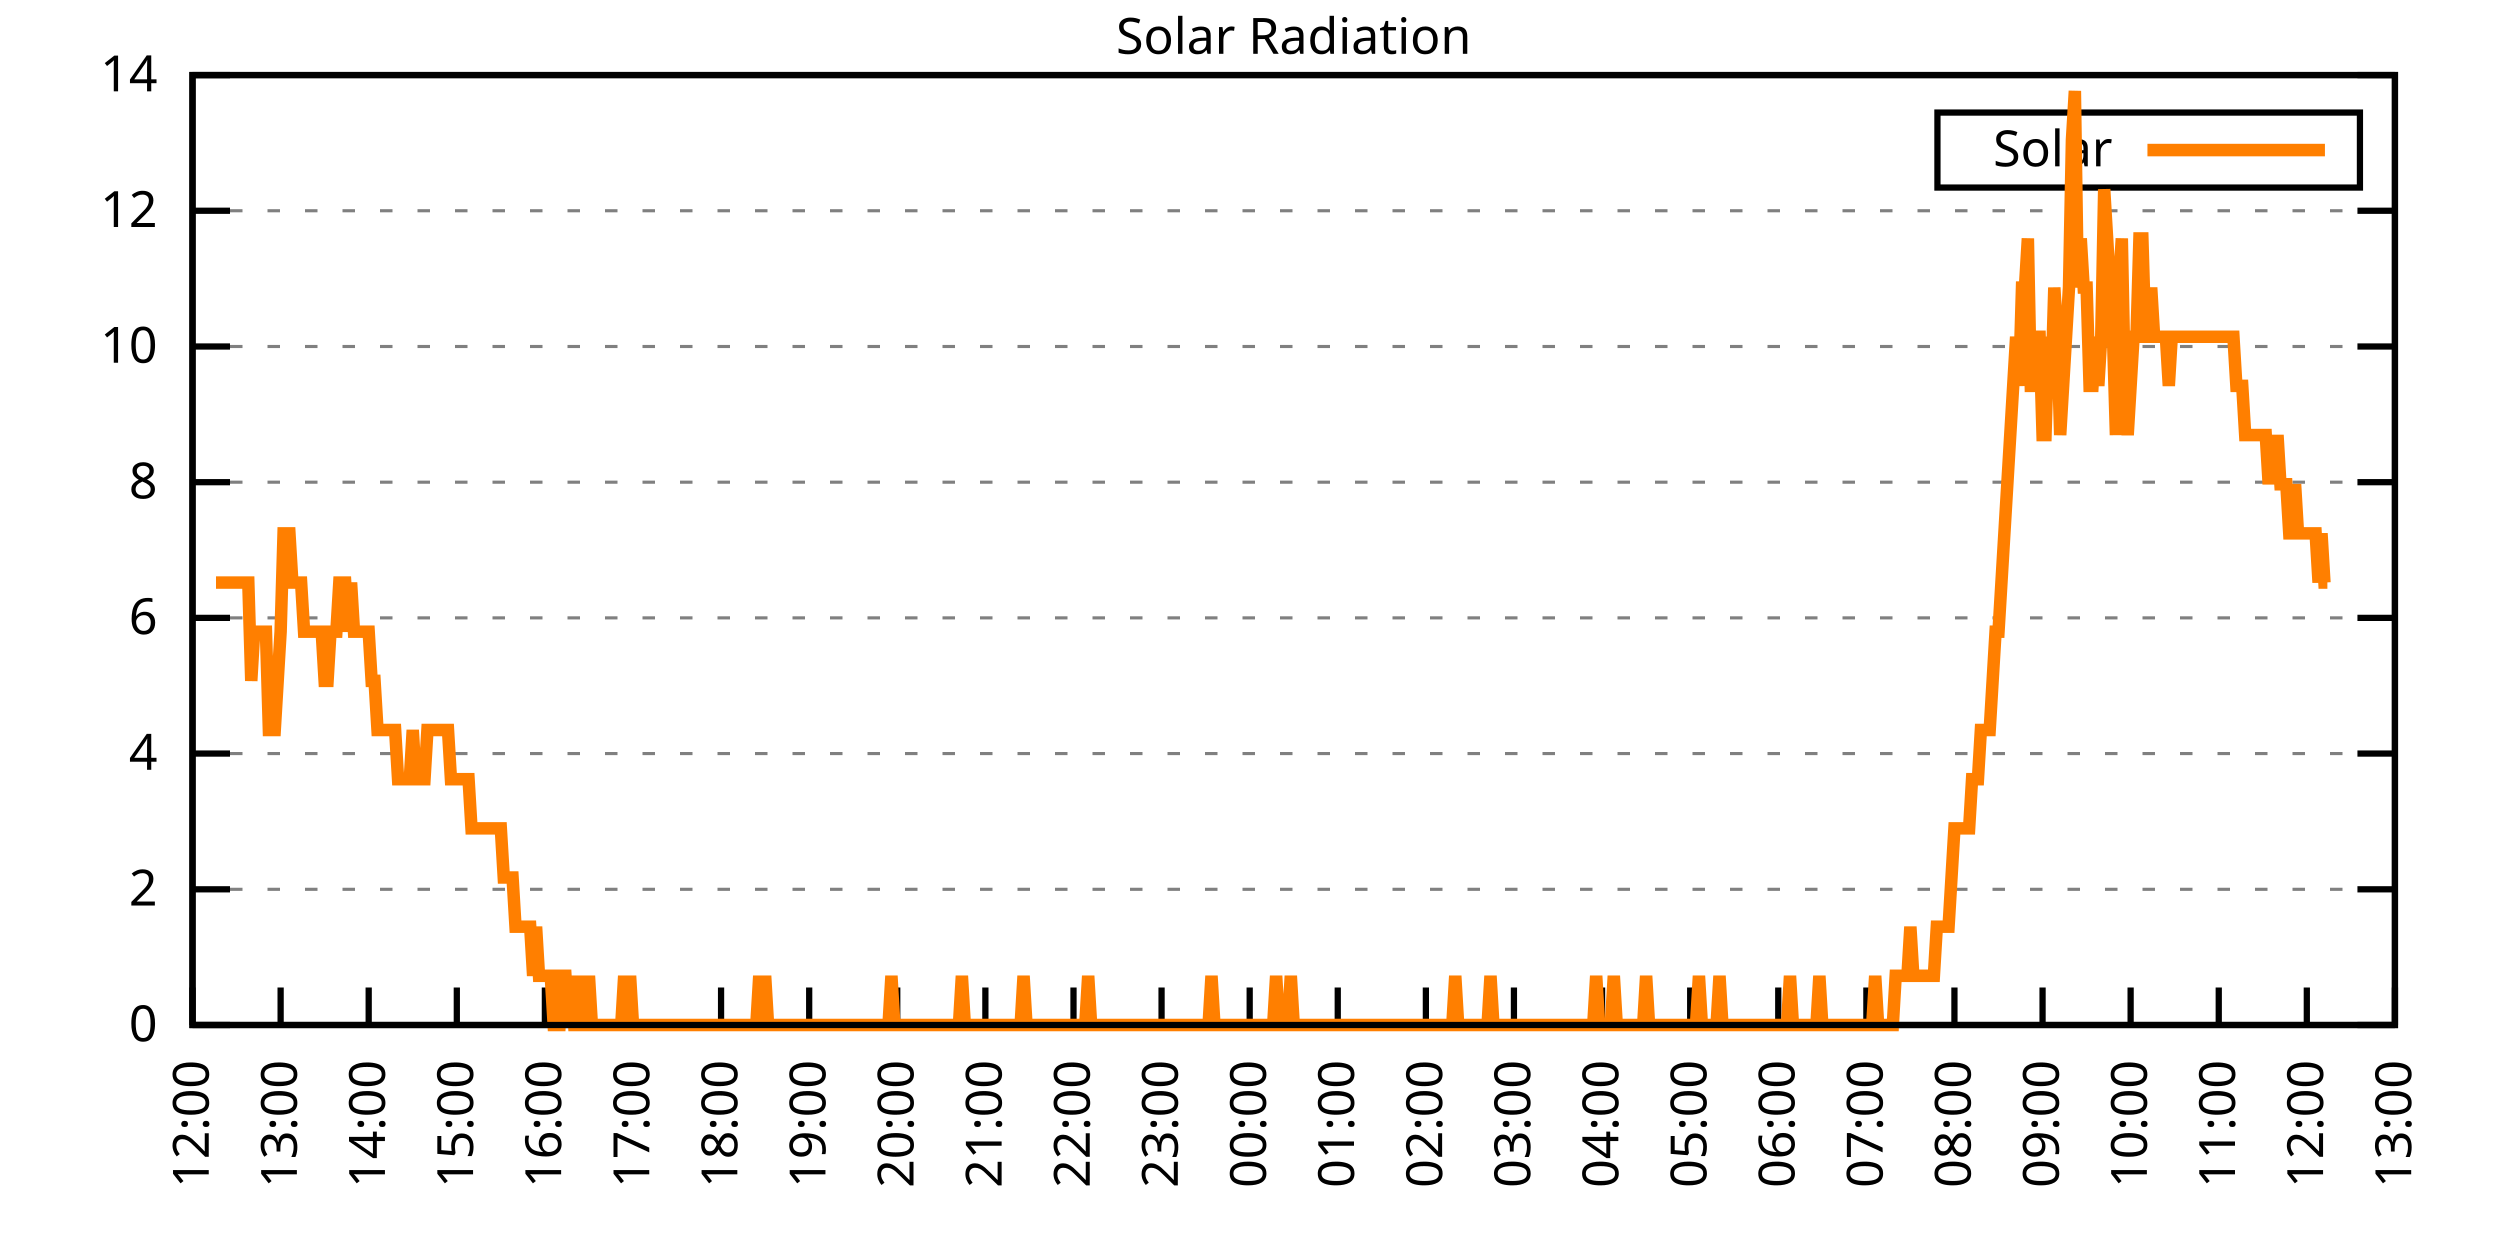
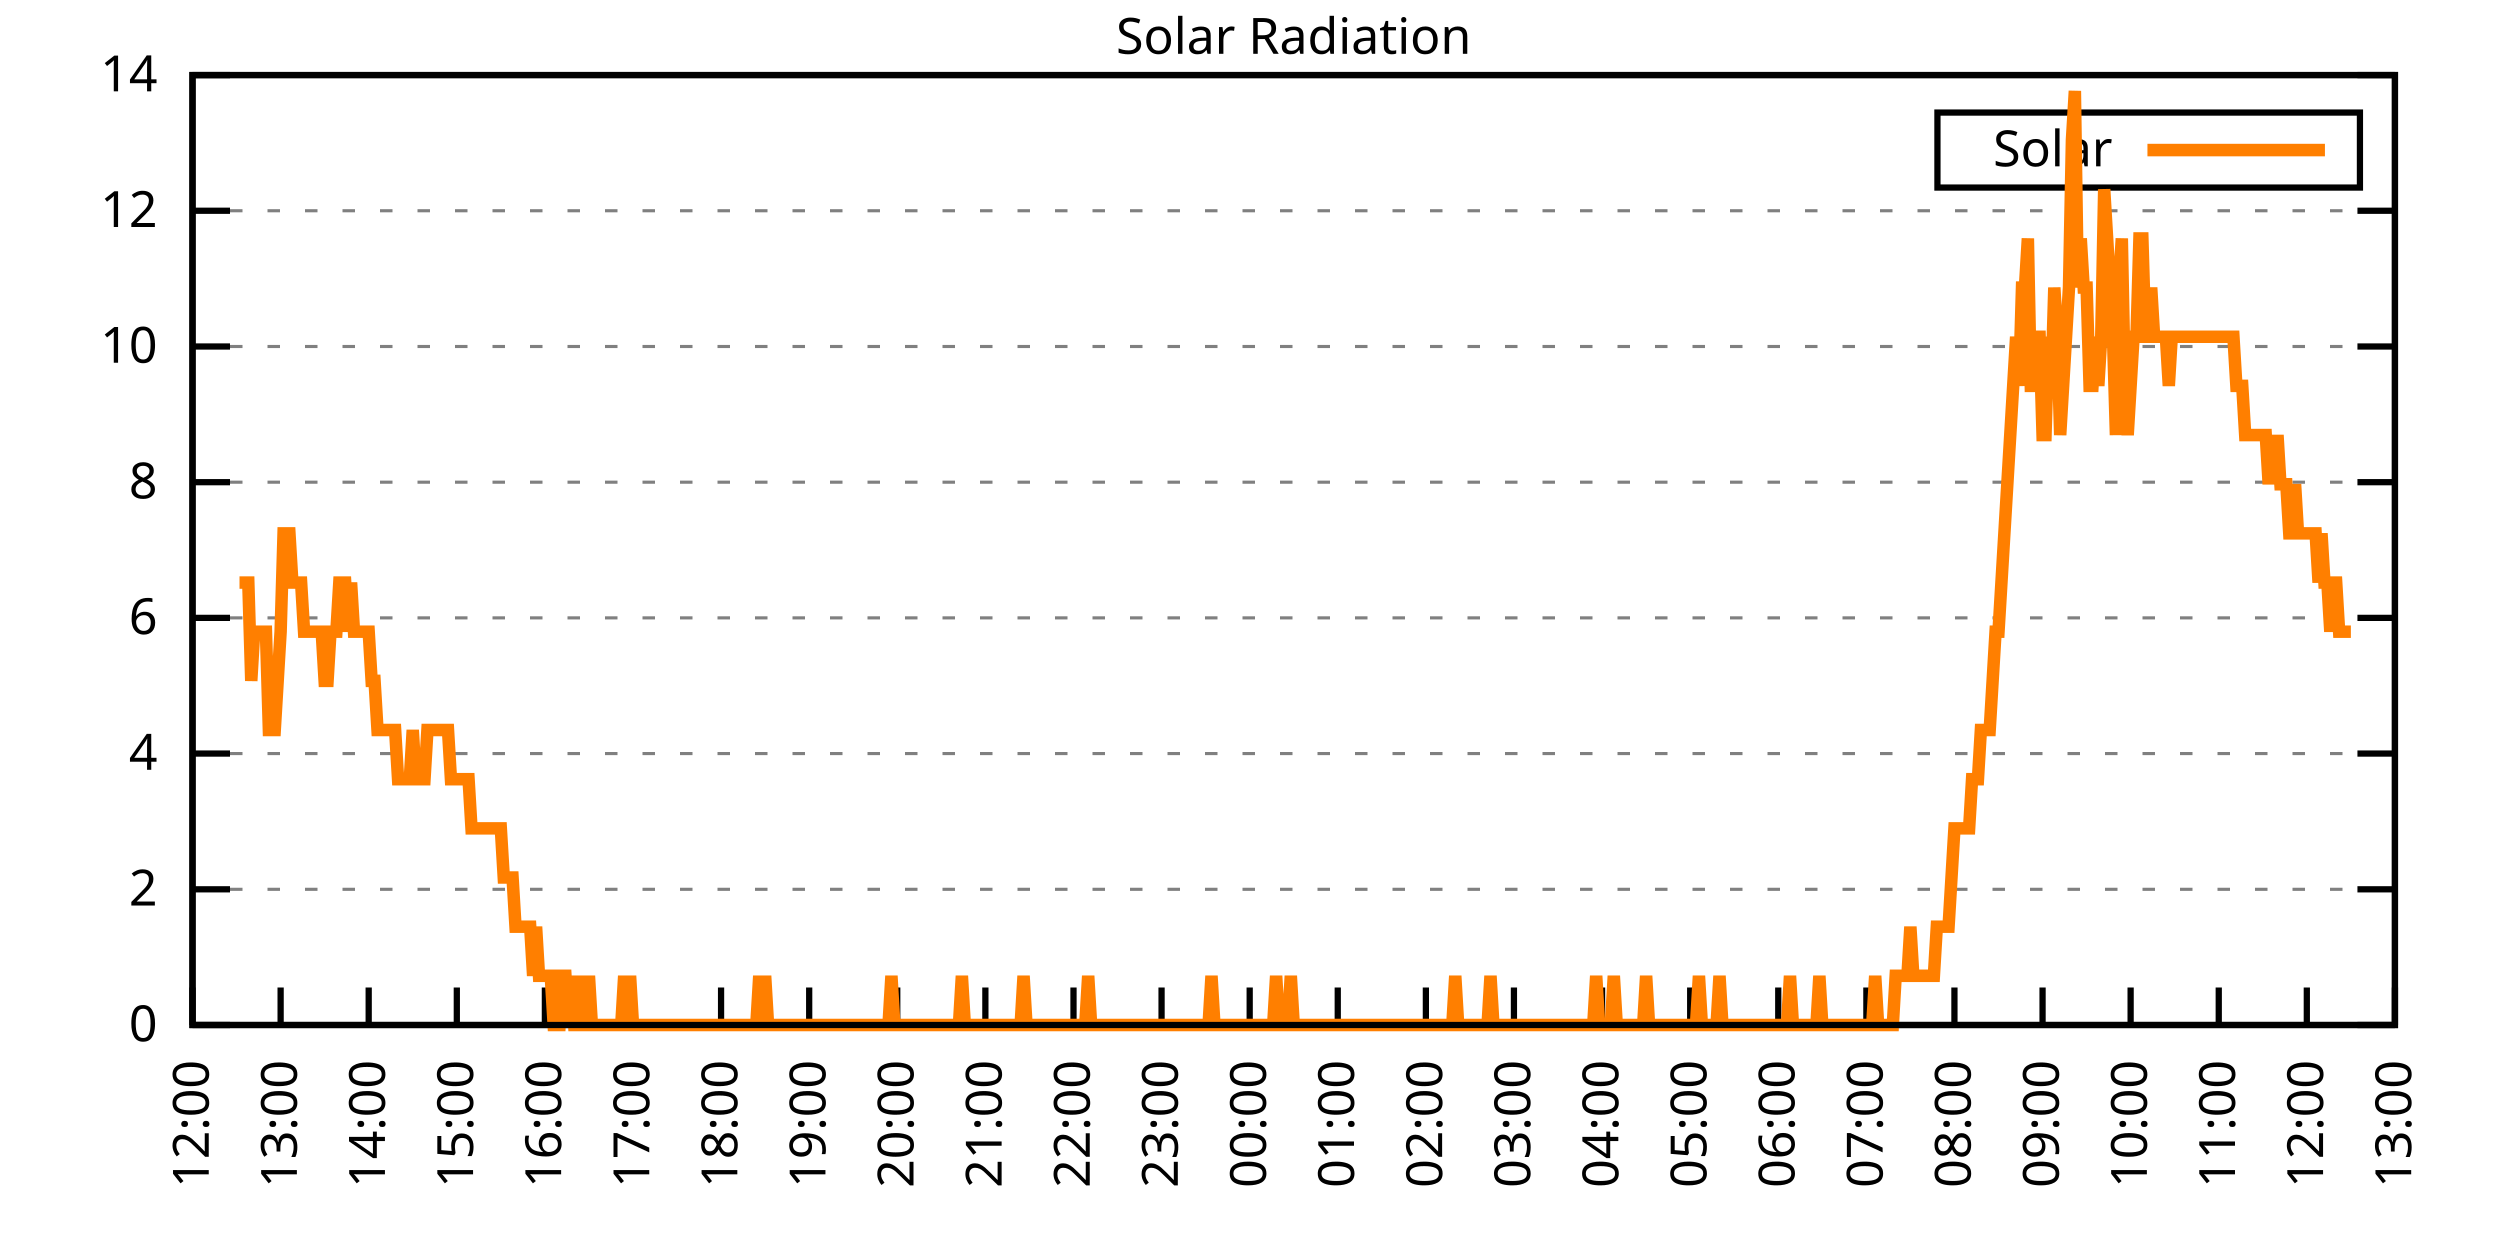
<svg xmlns="http://www.w3.org/2000/svg" xmlns:xlink="http://www.w3.org/1999/xlink" width="400" height="200" viewBox="0 0 400 200">
  <g id="gnuplot_canvas">
    <rect x="0" y="0" width="400" height="200" fill="none" />
    <defs>
      <circle id="gpDot" r="0.5" stroke-width="0.5" stroke="currentColor" />
      <path id="gpPt0" stroke-width="0.333" stroke="currentColor" d="M-1,0 h2 M0,-1 v2" />
      <path id="gpPt1" stroke-width="0.333" stroke="currentColor" d="M-1,-1 L1,1 M1,-1 L-1,1" />
      <path id="gpPt2" stroke-width="0.333" stroke="currentColor" d="M-1,0 L1,0 M0,-1 L0,1 M-1,-1 L1,1 M-1,1 L1,-1" />
      <rect id="gpPt3" stroke-width="0.333" stroke="currentColor" x="-1" y="-1" width="2" height="2" />
      <rect id="gpPt4" stroke-width="0.333" stroke="currentColor" fill="currentColor" x="-1" y="-1" width="2" height="2" />
      <circle id="gpPt5" stroke-width="0.333" stroke="currentColor" cx="0" cy="0" r="1" />
      <use xlink:href="#gpPt5" id="gpPt6" fill="currentColor" stroke="none" />
      <path id="gpPt7" stroke-width="0.333" stroke="currentColor" d="M0,-1.33 L-1.33,0.67 L1.33,0.67 z" />
      <use xlink:href="#gpPt7" id="gpPt8" fill="currentColor" stroke="none" />
      <use xlink:href="#gpPt7" id="gpPt9" stroke="currentColor" transform="rotate(180)" />
      <use xlink:href="#gpPt9" id="gpPt10" fill="currentColor" stroke="none" />
      <use xlink:href="#gpPt3" id="gpPt11" stroke="currentColor" transform="rotate(45)" />
      <use xlink:href="#gpPt11" id="gpPt12" fill="currentColor" stroke="none" />
      <path id="gpPt13" stroke-width="0.333" stroke="currentColor" d="M0,1.330 L1.265,0.411 L0.782,-1.067 L-0.782,-1.076 L-1.265,0.411 z" />
      <use xlink:href="#gpPt13" id="gpPt14" fill="currentColor" stroke="none" />
      <filter id="textbox" filterUnits="objectBoundingBox" x="0" y="0" height="1" width="1">
        <feFlood flood-color="white" flood-opacity="1" result="bgnd" />
        <feComposite in="SourceGraphic" in2="bgnd" operator="atop" />
      </filter>
      <filter id="greybox" filterUnits="objectBoundingBox" x="0" y="0" height="1" width="1">
        <feFlood flood-color="lightgrey" flood-opacity="1" result="grey" />
        <feComposite in="SourceGraphic" in2="grey" operator="atop" />
      </filter>
    </defs>
    <g fill="none" color="white" stroke="currentColor" stroke-width="1.00" stroke-linecap="butt" stroke-linejoin="miter">
</g>
    <g fill="none" color="black" stroke="currentColor" stroke-width="1.00" stroke-linecap="butt" stroke-linejoin="miter">
      <g stroke="none" shape-rendering="crispEdges">
        <polygon fill="rgb(255, 255, 255)" points="30.80,164.00 383.18,164.00 383.18,12.02 30.80,12.02 " />
      </g>
    </g>
    <g fill="none" color="black" stroke="currentColor" stroke-width="1.00" stroke-linecap="butt" stroke-linejoin="miter">
</g>
    <g fill="none" color="black" stroke="black" stroke-width="0.50" stroke-linecap="butt" stroke-linejoin="miter">
</g>
    <g fill="none" color="gray" stroke="currentColor" stroke-width="0.50" stroke-linecap="butt" stroke-linejoin="miter">
      <path stroke="gray" stroke-dasharray="2,4" class="gridline" d="M30.80,164.00 L383.19,164.00  " />
    </g>
    <g fill="none" color="gray" stroke="gray" stroke-width="1.00" stroke-linecap="butt" stroke-linejoin="miter">
</g>
    <g fill="none" color="black" stroke="currentColor" stroke-width="1.00" stroke-linecap="butt" stroke-linejoin="miter">
      <path stroke="black" d="M30.80,164.00 L36.80,164.00 M383.19,164.00 L377.19,164.00  " />
      <g transform="translate(25.20,166.60)" stroke="none" fill="black" font-family="Sans" font-size="8.00" text-anchor="end">
        <text>
          <tspan font-family="Sans"> 0</tspan>
        </text>
      </g>
    </g>
    <g fill="none" color="black" stroke="currentColor" stroke-width="1.00" stroke-linecap="butt" stroke-linejoin="miter">
</g>
    <g fill="none" color="black" stroke="black" stroke-width="0.50" stroke-linecap="butt" stroke-linejoin="miter">
</g>
    <g fill="none" color="gray" stroke="currentColor" stroke-width="0.50" stroke-linecap="butt" stroke-linejoin="miter">
      <path stroke="gray" stroke-dasharray="2,4" class="gridline" d="M30.80,142.29 L383.19,142.29  " />
    </g>
    <g fill="none" color="gray" stroke="gray" stroke-width="1.00" stroke-linecap="butt" stroke-linejoin="miter">
</g>
    <g fill="none" color="black" stroke="currentColor" stroke-width="1.00" stroke-linecap="butt" stroke-linejoin="miter">
      <path stroke="black" d="M30.80,142.29 L36.80,142.29 M383.19,142.29 L377.19,142.29  " />
      <g transform="translate(25.20,144.89)" stroke="none" fill="black" font-family="Sans" font-size="8.00" text-anchor="end">
        <text>
          <tspan font-family="Sans"> 2</tspan>
        </text>
      </g>
    </g>
    <g fill="none" color="black" stroke="currentColor" stroke-width="1.00" stroke-linecap="butt" stroke-linejoin="miter">
</g>
    <g fill="none" color="black" stroke="black" stroke-width="0.50" stroke-linecap="butt" stroke-linejoin="miter">
</g>
    <g fill="none" color="gray" stroke="currentColor" stroke-width="0.50" stroke-linecap="butt" stroke-linejoin="miter">
      <path stroke="gray" stroke-dasharray="2,4" class="gridline" d="M30.80,120.57 L383.19,120.57  " />
    </g>
    <g fill="none" color="gray" stroke="gray" stroke-width="1.00" stroke-linecap="butt" stroke-linejoin="miter">
</g>
    <g fill="none" color="black" stroke="currentColor" stroke-width="1.00" stroke-linecap="butt" stroke-linejoin="miter">
      <path stroke="black" d="M30.80,120.57 L36.80,120.57 M383.19,120.57 L377.19,120.57  " />
      <g transform="translate(25.20,123.17)" stroke="none" fill="black" font-family="Sans" font-size="8.00" text-anchor="end">
        <text>
          <tspan font-family="Sans"> 4</tspan>
        </text>
      </g>
    </g>
    <g fill="none" color="black" stroke="currentColor" stroke-width="1.00" stroke-linecap="butt" stroke-linejoin="miter">
</g>
    <g fill="none" color="black" stroke="black" stroke-width="0.50" stroke-linecap="butt" stroke-linejoin="miter">
</g>
    <g fill="none" color="gray" stroke="currentColor" stroke-width="0.50" stroke-linecap="butt" stroke-linejoin="miter">
      <path stroke="gray" stroke-dasharray="2,4" class="gridline" d="M30.80,98.86 L383.19,98.86  " />
    </g>
    <g fill="none" color="gray" stroke="gray" stroke-width="1.00" stroke-linecap="butt" stroke-linejoin="miter">
</g>
    <g fill="none" color="black" stroke="currentColor" stroke-width="1.00" stroke-linecap="butt" stroke-linejoin="miter">
      <path stroke="black" d="M30.80,98.86 L36.80,98.86 M383.19,98.86 L377.19,98.86  " />
      <g transform="translate(25.20,101.46)" stroke="none" fill="black" font-family="Sans" font-size="8.00" text-anchor="end">
        <text>
          <tspan font-family="Sans"> 6</tspan>
        </text>
      </g>
    </g>
    <g fill="none" color="black" stroke="currentColor" stroke-width="1.00" stroke-linecap="butt" stroke-linejoin="miter">
</g>
    <g fill="none" color="black" stroke="black" stroke-width="0.50" stroke-linecap="butt" stroke-linejoin="miter">
</g>
    <g fill="none" color="gray" stroke="currentColor" stroke-width="0.50" stroke-linecap="butt" stroke-linejoin="miter">
      <path stroke="gray" stroke-dasharray="2,4" class="gridline" d="M30.80,77.15 L383.19,77.15  " />
    </g>
    <g fill="none" color="gray" stroke="gray" stroke-width="1.00" stroke-linecap="butt" stroke-linejoin="miter">
</g>
    <g fill="none" color="black" stroke="currentColor" stroke-width="1.00" stroke-linecap="butt" stroke-linejoin="miter">
      <path stroke="black" d="M30.80,77.15 L36.80,77.15 M383.19,77.15 L377.19,77.15  " />
      <g transform="translate(25.20,79.75)" stroke="none" fill="black" font-family="Sans" font-size="8.00" text-anchor="end">
        <text>
          <tspan font-family="Sans"> 8</tspan>
        </text>
      </g>
    </g>
    <g fill="none" color="black" stroke="currentColor" stroke-width="1.00" stroke-linecap="butt" stroke-linejoin="miter">
</g>
    <g fill="none" color="black" stroke="black" stroke-width="0.50" stroke-linecap="butt" stroke-linejoin="miter">
</g>
    <g fill="none" color="gray" stroke="currentColor" stroke-width="0.50" stroke-linecap="butt" stroke-linejoin="miter">
      <path stroke="gray" stroke-dasharray="2,4" class="gridline" d="M30.80,55.44 L383.19,55.44  " />
    </g>
    <g fill="none" color="gray" stroke="gray" stroke-width="1.00" stroke-linecap="butt" stroke-linejoin="miter">
</g>
    <g fill="none" color="black" stroke="currentColor" stroke-width="1.00" stroke-linecap="butt" stroke-linejoin="miter">
      <path stroke="black" d="M30.80,55.44 L36.80,55.44 M383.19,55.44 L377.19,55.44  " />
      <g transform="translate(25.20,58.04)" stroke="none" fill="black" font-family="Sans" font-size="8.00" text-anchor="end">
        <text>
          <tspan font-family="Sans"> 10</tspan>
        </text>
      </g>
    </g>
    <g fill="none" color="black" stroke="currentColor" stroke-width="1.00" stroke-linecap="butt" stroke-linejoin="miter">
</g>
    <g fill="none" color="black" stroke="black" stroke-width="0.50" stroke-linecap="butt" stroke-linejoin="miter">
</g>
    <g fill="none" color="gray" stroke="currentColor" stroke-width="0.50" stroke-linecap="butt" stroke-linejoin="miter">
      <path stroke="gray" stroke-dasharray="2,4" class="gridline" d="M30.80,33.72 L383.19,33.72  " />
    </g>
    <g fill="none" color="gray" stroke="gray" stroke-width="1.00" stroke-linecap="butt" stroke-linejoin="miter">
</g>
    <g fill="none" color="black" stroke="currentColor" stroke-width="1.00" stroke-linecap="butt" stroke-linejoin="miter">
      <path stroke="black" d="M30.80,33.72 L36.80,33.72 M383.19,33.72 L377.19,33.72  " />
      <g transform="translate(25.20,36.32)" stroke="none" fill="black" font-family="Sans" font-size="8.00" text-anchor="end">
        <text>
          <tspan font-family="Sans"> 12</tspan>
        </text>
      </g>
    </g>
    <g fill="none" color="black" stroke="currentColor" stroke-width="1.00" stroke-linecap="butt" stroke-linejoin="miter">
</g>
    <g fill="none" color="black" stroke="black" stroke-width="0.50" stroke-linecap="butt" stroke-linejoin="miter">
</g>
    <g fill="none" color="gray" stroke="currentColor" stroke-width="0.50" stroke-linecap="butt" stroke-linejoin="miter">
      <path stroke="gray" stroke-dasharray="2,4" class="gridline" d="M30.80,12.01 L383.19,12.01  " />
    </g>
    <g fill="none" color="gray" stroke="gray" stroke-width="1.00" stroke-linecap="butt" stroke-linejoin="miter">
</g>
    <g fill="none" color="black" stroke="currentColor" stroke-width="1.00" stroke-linecap="butt" stroke-linejoin="miter">
      <path stroke="black" d="M30.80,12.01 L36.80,12.01 M383.19,12.01 L377.19,12.01  " />
      <g transform="translate(25.20,14.61)" stroke="none" fill="black" font-family="Sans" font-size="8.00" text-anchor="end">
        <text>
          <tspan font-family="Sans"> 14</tspan>
        </text>
      </g>
    </g>
    <g fill="none" color="black" stroke="currentColor" stroke-width="1.00" stroke-linecap="butt" stroke-linejoin="miter">
      <path stroke="black" d="M30.80,164.00 L30.80,158.00  " />
      <g transform="translate(33.40,169.60) rotate(270.00)" stroke="none" fill="black" font-family="Sans" font-size="8.00" text-anchor="end">
        <text>
          <tspan font-family="Sans">12:00</tspan>
        </text>
      </g>
    </g>
    <g fill="none" color="black" stroke="currentColor" stroke-width="1.00" stroke-linecap="butt" stroke-linejoin="miter">
      <path stroke="black" d="M44.90,164.00 L44.90,158.00  " />
      <g transform="translate(47.50,169.60) rotate(270.00)" stroke="none" fill="black" font-family="Sans" font-size="8.00" text-anchor="end">
        <text>
          <tspan font-family="Sans">13:00</tspan>
        </text>
      </g>
    </g>
    <g fill="none" color="black" stroke="currentColor" stroke-width="1.00" stroke-linecap="butt" stroke-linejoin="miter">
      <path stroke="black" d="M58.99,164.00 L58.99,158.00  " />
      <g transform="translate(61.59,169.60) rotate(270.00)" stroke="none" fill="black" font-family="Sans" font-size="8.00" text-anchor="end">
        <text>
          <tspan font-family="Sans">14:00</tspan>
        </text>
      </g>
    </g>
    <g fill="none" color="black" stroke="currentColor" stroke-width="1.00" stroke-linecap="butt" stroke-linejoin="miter">
      <path stroke="black" d="M73.09,164.00 L73.09,158.00  " />
      <g transform="translate(75.69,169.60) rotate(270.00)" stroke="none" fill="black" font-family="Sans" font-size="8.00" text-anchor="end">
        <text>
          <tspan font-family="Sans">15:00</tspan>
        </text>
      </g>
    </g>
    <g fill="none" color="black" stroke="currentColor" stroke-width="1.00" stroke-linecap="butt" stroke-linejoin="miter">
      <path stroke="black" d="M87.18,164.00 L87.18,158.00  " />
      <g transform="translate(89.78,169.60) rotate(270.00)" stroke="none" fill="black" font-family="Sans" font-size="8.00" text-anchor="end">
        <text>
          <tspan font-family="Sans">16:00</tspan>
        </text>
      </g>
    </g>
    <g fill="none" color="black" stroke="currentColor" stroke-width="1.00" stroke-linecap="butt" stroke-linejoin="miter">
      <path stroke="black" d="M101.28,164.00 L101.28,158.00  " />
      <g transform="translate(103.88,169.60) rotate(270.00)" stroke="none" fill="black" font-family="Sans" font-size="8.00" text-anchor="end">
        <text>
          <tspan font-family="Sans">17:00</tspan>
        </text>
      </g>
    </g>
    <g fill="none" color="black" stroke="currentColor" stroke-width="1.00" stroke-linecap="butt" stroke-linejoin="miter">
      <path stroke="black" d="M115.37,164.00 L115.37,158.00  " />
      <g transform="translate(117.97,169.60) rotate(270.00)" stroke="none" fill="black" font-family="Sans" font-size="8.00" text-anchor="end">
        <text>
          <tspan font-family="Sans">18:00</tspan>
        </text>
      </g>
    </g>
    <g fill="none" color="black" stroke="currentColor" stroke-width="1.00" stroke-linecap="butt" stroke-linejoin="miter">
      <path stroke="black" d="M129.47,164.00 L129.47,158.00  " />
      <g transform="translate(132.07,169.60) rotate(270.00)" stroke="none" fill="black" font-family="Sans" font-size="8.00" text-anchor="end">
        <text>
          <tspan font-family="Sans">19:00</tspan>
        </text>
      </g>
    </g>
    <g fill="none" color="black" stroke="currentColor" stroke-width="1.00" stroke-linecap="butt" stroke-linejoin="miter">
      <path stroke="black" d="M143.56,164.00 L143.56,158.00  " />
      <g transform="translate(146.16,169.60) rotate(270.00)" stroke="none" fill="black" font-family="Sans" font-size="8.00" text-anchor="end">
        <text>
          <tspan font-family="Sans">20:00</tspan>
        </text>
      </g>
    </g>
    <g fill="none" color="black" stroke="currentColor" stroke-width="1.00" stroke-linecap="butt" stroke-linejoin="miter">
      <path stroke="black" d="M157.66,164.00 L157.66,158.00  " />
      <g transform="translate(160.26,169.60) rotate(270.00)" stroke="none" fill="black" font-family="Sans" font-size="8.00" text-anchor="end">
        <text>
          <tspan font-family="Sans">21:00</tspan>
        </text>
      </g>
    </g>
    <g fill="none" color="black" stroke="currentColor" stroke-width="1.00" stroke-linecap="butt" stroke-linejoin="miter">
      <path stroke="black" d="M171.76,164.00 L171.76,158.00  " />
      <g transform="translate(174.36,169.60) rotate(270.00)" stroke="none" fill="black" font-family="Sans" font-size="8.00" text-anchor="end">
        <text>
          <tspan font-family="Sans">22:00</tspan>
        </text>
      </g>
    </g>
    <g fill="none" color="black" stroke="currentColor" stroke-width="1.00" stroke-linecap="butt" stroke-linejoin="miter">
      <path stroke="black" d="M185.85,164.00 L185.85,158.00  " />
      <g transform="translate(188.45,169.60) rotate(270.00)" stroke="none" fill="black" font-family="Sans" font-size="8.00" text-anchor="end">
        <text>
          <tspan font-family="Sans">23:00</tspan>
        </text>
      </g>
    </g>
    <g fill="none" color="black" stroke="currentColor" stroke-width="1.00" stroke-linecap="butt" stroke-linejoin="miter">
      <path stroke="black" d="M199.95,164.00 L199.95,158.00  " />
      <g transform="translate(202.55,169.60) rotate(270.00)" stroke="none" fill="black" font-family="Sans" font-size="8.00" text-anchor="end">
        <text>
          <tspan font-family="Sans">00:00</tspan>
        </text>
      </g>
    </g>
    <g fill="none" color="black" stroke="currentColor" stroke-width="1.00" stroke-linecap="butt" stroke-linejoin="miter">
      <path stroke="black" d="M214.04,164.00 L214.04,158.00  " />
      <g transform="translate(216.64,169.60) rotate(270.00)" stroke="none" fill="black" font-family="Sans" font-size="8.00" text-anchor="end">
        <text>
          <tspan font-family="Sans">01:00</tspan>
        </text>
      </g>
    </g>
    <g fill="none" color="black" stroke="currentColor" stroke-width="1.00" stroke-linecap="butt" stroke-linejoin="miter">
      <path stroke="black" d="M228.14,164.00 L228.14,158.00  " />
      <g transform="translate(230.74,169.60) rotate(270.00)" stroke="none" fill="black" font-family="Sans" font-size="8.00" text-anchor="end">
        <text>
          <tspan font-family="Sans">02:00</tspan>
        </text>
      </g>
    </g>
    <g fill="none" color="black" stroke="currentColor" stroke-width="1.00" stroke-linecap="butt" stroke-linejoin="miter">
      <path stroke="black" d="M242.23,164.00 L242.23,158.00  " />
      <g transform="translate(244.83,169.60) rotate(270.00)" stroke="none" fill="black" font-family="Sans" font-size="8.00" text-anchor="end">
        <text>
          <tspan font-family="Sans">03:00</tspan>
        </text>
      </g>
    </g>
    <g fill="none" color="black" stroke="currentColor" stroke-width="1.00" stroke-linecap="butt" stroke-linejoin="miter">
      <path stroke="black" d="M256.33,164.00 L256.33,158.00  " />
      <g transform="translate(258.93,169.60) rotate(270.00)" stroke="none" fill="black" font-family="Sans" font-size="8.00" text-anchor="end">
        <text>
          <tspan font-family="Sans">04:00</tspan>
        </text>
      </g>
    </g>
    <g fill="none" color="black" stroke="currentColor" stroke-width="1.00" stroke-linecap="butt" stroke-linejoin="miter">
      <path stroke="black" d="M270.43,164.00 L270.43,158.00  " />
      <g transform="translate(273.03,169.60) rotate(270.00)" stroke="none" fill="black" font-family="Sans" font-size="8.00" text-anchor="end">
        <text>
          <tspan font-family="Sans">05:00</tspan>
        </text>
      </g>
    </g>
    <g fill="none" color="black" stroke="currentColor" stroke-width="1.00" stroke-linecap="butt" stroke-linejoin="miter">
      <path stroke="black" d="M284.52,164.00 L284.52,158.00  " />
      <g transform="translate(287.12,169.60) rotate(270.00)" stroke="none" fill="black" font-family="Sans" font-size="8.00" text-anchor="end">
        <text>
          <tspan font-family="Sans">06:00</tspan>
        </text>
      </g>
    </g>
    <g fill="none" color="black" stroke="currentColor" stroke-width="1.00" stroke-linecap="butt" stroke-linejoin="miter">
      <path stroke="black" d="M298.62,164.00 L298.62,158.00  " />
      <g transform="translate(301.22,169.60) rotate(270.00)" stroke="none" fill="black" font-family="Sans" font-size="8.00" text-anchor="end">
        <text>
          <tspan font-family="Sans">07:00</tspan>
        </text>
      </g>
    </g>
    <g fill="none" color="black" stroke="currentColor" stroke-width="1.00" stroke-linecap="butt" stroke-linejoin="miter">
      <path stroke="black" d="M312.71,164.00 L312.71,158.00  " />
      <g transform="translate(315.31,169.60) rotate(270.00)" stroke="none" fill="black" font-family="Sans" font-size="8.00" text-anchor="end">
        <text>
          <tspan font-family="Sans">08:00</tspan>
        </text>
      </g>
    </g>
    <g fill="none" color="black" stroke="currentColor" stroke-width="1.00" stroke-linecap="butt" stroke-linejoin="miter">
      <path stroke="black" d="M326.81,164.00 L326.81,158.00  " />
      <g transform="translate(329.41,169.60) rotate(270.00)" stroke="none" fill="black" font-family="Sans" font-size="8.00" text-anchor="end">
        <text>
          <tspan font-family="Sans">09:00</tspan>
        </text>
      </g>
    </g>
    <g fill="none" color="black" stroke="currentColor" stroke-width="1.00" stroke-linecap="butt" stroke-linejoin="miter">
      <path stroke="black" d="M340.90,164.00 L340.90,158.00  " />
      <g transform="translate(343.50,169.60) rotate(270.00)" stroke="none" fill="black" font-family="Sans" font-size="8.00" text-anchor="end">
        <text>
          <tspan font-family="Sans">10:00</tspan>
        </text>
      </g>
    </g>
    <g fill="none" color="black" stroke="currentColor" stroke-width="1.00" stroke-linecap="butt" stroke-linejoin="miter">
      <path stroke="black" d="M355.00,164.00 L355.00,158.00  " />
      <g transform="translate(357.60,169.60) rotate(270.00)" stroke="none" fill="black" font-family="Sans" font-size="8.00" text-anchor="end">
        <text>
          <tspan font-family="Sans">11:00</tspan>
        </text>
      </g>
    </g>
    <g fill="none" color="black" stroke="currentColor" stroke-width="1.00" stroke-linecap="butt" stroke-linejoin="miter">
      <path stroke="black" d="M369.09,164.00 L369.09,158.00  " />
      <g transform="translate(371.69,169.60) rotate(270.00)" stroke="none" fill="black" font-family="Sans" font-size="8.00" text-anchor="end">
        <text>
          <tspan font-family="Sans">12:00</tspan>
        </text>
      </g>
    </g>
    <g fill="none" color="black" stroke="currentColor" stroke-width="1.00" stroke-linecap="butt" stroke-linejoin="miter">
      <path stroke="black" d="M383.19,164.00 L383.19,158.00  " />
      <g transform="translate(385.79,169.60) rotate(270.00)" stroke="none" fill="black" font-family="Sans" font-size="8.00" text-anchor="end">
        <text>
          <tspan font-family="Sans">13:00</tspan>
        </text>
      </g>
    </g>
    <g fill="none" color="black" stroke="currentColor" stroke-width="1.00" stroke-linecap="butt" stroke-linejoin="miter">
</g>
    <g fill="none" color="black" stroke="currentColor" stroke-width="1.00" stroke-linecap="butt" stroke-linejoin="miter">
      <path stroke="black" d="M30.80,12.01 L30.80,164.00 L383.19,164.00 L383.19,12.01 L30.80,12.01 Z  " />
    </g>
    <g fill="none" color="black" stroke="currentColor" stroke-width="1.00" stroke-linecap="butt" stroke-linejoin="miter">
</g>
    <g fill="none" color="black" stroke="currentColor" stroke-width="1.00" stroke-linecap="butt" stroke-linejoin="miter">
      <path stroke="black" d="M309.99,30.01 L309.99,18.01 L377.59,18.01 L377.59,30.01 L309.99,30.01 Z  " />
    </g>
    <g id="Solar_Radiation_plot_1">
      <g fill="none" color="white" stroke="black" stroke-width="2.00" stroke-linecap="butt" stroke-linejoin="miter">
</g>
      <g fill="none" color="black" stroke="currentColor" stroke-width="2.00" stroke-linecap="butt" stroke-linejoin="miter">
        <g transform="translate(337.99,26.61)" stroke="none" fill="black" font-family="Sans" font-size="8.00" text-anchor="end">
          <text>
            <tspan font-family="Sans">Solar</tspan>
          </text>
        </g>
      </g>
      <g fill="none" color="black" stroke="currentColor" stroke-width="2.00" stroke-linecap="butt" stroke-linejoin="miter">
-         <path stroke="rgb(255, 127,   0)" d="M343.59,24.01 L371.99,24.01 M34.56,93.21 L35.03,93.21 L35.50,93.21 L35.97,93.21 L36.44,93.21 L36.91,93.21   L37.38,93.21 L37.85,93.21 L38.32,93.21 L38.79,93.21 L39.26,93.21 L39.73,93.21 L40.20,108.94 L40.67,101.07   L41.14,101.07 L41.61,101.07 L42.08,101.07 L42.55,101.07 L43.02,116.80 L43.49,116.80 L43.96,116.80 L44.43,108.94   L44.90,101.07 L45.37,85.34 L45.84,85.34 L46.31,85.34 L46.78,93.21 L47.24,93.21 L47.71,93.21 L48.18,93.21   L48.65,101.07 L49.12,101.07 L49.59,101.07 L50.06,101.07 L50.53,101.07 L51.00,101.07 L51.47,101.07 L51.94,108.94   L52.41,108.94 L52.88,101.07 L53.35,101.07 L53.82,101.07 L54.29,93.21 L54.76,93.21 L55.23,93.21 L55.70,101.07   L56.17,93.21 L56.64,101.07 L57.11,101.07 L57.58,101.07 L58.05,101.07 L58.52,101.07 L58.99,101.07 L59.46,108.94   L59.93,108.94 L60.40,116.80 L60.87,116.80 L61.34,116.80 L61.81,116.80 L62.28,116.80 L62.75,116.80 L63.22,116.80   L63.69,124.67 L64.16,124.67 L64.63,124.67 L65.10,124.67 L65.57,124.67 L66.04,116.80 L66.51,124.67 L66.98,124.67   L67.45,124.67 L67.92,124.67 L68.39,116.80 L68.86,116.80 L69.33,116.80 L69.80,116.80 L70.27,116.80 L70.74,116.80   L71.21,116.80 L71.68,116.80 L72.15,124.67 L72.62,124.67 L73.09,124.67 L73.56,124.67 L74.03,124.67 L74.50,124.67   L74.97,124.67 L75.44,132.54 L75.91,132.54 L76.38,132.54 L76.85,132.54 L77.32,132.54 L77.79,132.54 L78.26,132.54   L78.73,132.54 L79.19,132.54 L79.66,132.54 L80.13,132.54 L80.60,140.40 L81.07,140.40 L81.54,140.40 L82.01,140.40   L82.48,148.27 L82.95,148.27 L83.42,148.27 L83.89,148.27 L84.36,148.27 L84.83,148.27 L85.30,156.13 L85.77,148.27   L86.24,156.13 L86.71,156.13 L87.18,156.13 L87.65,156.13 L88.12,156.13 L88.59,164.00 L89.06,164.00 L89.53,164.00   L90.00,156.13 L90.47,156.13 L90.94,164.00 L91.41,156.13 L91.88,164.00 L92.35,164.00 L92.82,156.13 L93.29,164.00   L93.76,164.00 L94.23,156.13 L94.70,164.00 L95.17,164.00 L95.64,164.00 L96.11,164.00 L96.58,164.00 L97.05,164.00   L97.52,164.00 L97.99,164.00 L98.46,164.00 L98.93,164.00 L99.40,164.00 L99.87,156.13 L100.34,164.00 L100.81,156.13   L101.28,164.00 L101.75,164.00 L102.22,164.00 L102.69,164.00 L103.16,164.00 L103.63,164.00 L104.10,164.00 L104.57,164.00   L105.04,164.00 L105.51,164.00 L105.98,164.00 L106.45,164.00 L106.92,164.00 L107.39,164.00 L107.86,164.00 L108.33,164.00   L108.80,164.00 L109.27,164.00 L109.74,164.00 L110.21,164.00 L110.68,164.00 L111.14,164.00 L111.61,164.00 L112.08,164.00   L112.55,164.00 L113.02,164.00 L113.49,164.00 L113.96,164.00 L114.43,164.00 L114.90,164.00 L115.37,164.00 L115.84,164.00   L116.31,164.00 L116.78,164.00 L117.25,164.00 L117.72,164.00 L118.19,164.00 L118.66,164.00 L119.13,164.00 L119.60,164.00   L120.07,164.00 L120.54,164.00 L121.01,164.00 L121.48,156.13 L121.95,164.00 L122.42,156.13 L122.89,164.00 L123.36,164.00   L123.83,164.00 L124.30,164.00 L124.77,164.00 L125.24,164.00 L125.71,164.00 L126.18,164.00 L126.65,164.00 L127.12,164.00   L127.59,164.00 L128.06,164.00 L128.53,164.00 L129.00,164.00 L129.47,164.00 L129.94,164.00 L130.41,164.00 L130.88,164.00   L131.35,164.00 L131.82,164.00 L132.29,164.00 L132.76,164.00 L133.23,164.00 L133.70,164.00 L134.17,164.00 L134.64,164.00   L135.11,164.00 L135.58,164.00 L136.05,164.00 L136.52,164.00 L136.99,164.00 L137.46,164.00 L137.93,164.00 L138.40,164.00   L138.87,164.00 L139.34,164.00 L139.81,164.00 L140.28,164.00 L140.75,164.00 L141.22,164.00 L141.69,164.00 L142.16,164.00   L142.63,156.13 L143.09,164.00 L143.56,164.00 L144.03,164.00 L144.50,164.00 L144.97,164.00 L145.44,164.00 L145.91,164.00   L146.38,164.00 L146.85,164.00 L147.32,164.00 L147.79,164.00 L148.26,164.00 L148.73,164.00 L149.20,164.00 L149.67,164.00   L150.14,164.00 L150.61,164.00 L151.08,164.00 L151.55,164.00 L152.02,164.00 L152.49,164.00 L152.96,164.00 L153.43,164.00   L153.90,156.13 L154.37,164.00 L154.84,164.00 L155.31,164.00 L155.78,164.00 L156.25,164.00 L156.72,164.00 L157.19,164.00   L157.66,164.00 L158.13,164.00 L158.60,164.00 L159.07,164.00 L159.54,164.00 L160.01,164.00 L160.48,164.00 L160.95,164.00   L161.42,164.00 L161.89,164.00 L162.36,164.00 L162.83,164.00 L163.30,164.00 L163.77,156.13 L164.24,164.00 L164.71,164.00   L165.18,164.00 L165.65,164.00 L166.12,164.00 L166.59,164.00 L167.06,164.00 L167.53,164.00 L168.00,164.00 L168.47,164.00   L168.94,164.00 L169.41,164.00 L169.88,164.00 L170.35,164.00 L170.82,164.00 L171.29,164.00 L171.76,164.00 L172.23,164.00   L172.70,164.00 L173.17,164.00 L173.64,164.00 L174.11,156.13 L174.58,164.00 L175.04,164.00 L175.51,164.00 L175.98,164.00   L176.45,164.00 L176.92,164.00 L177.39,164.00 L177.86,164.00 L178.33,164.00 L178.80,164.00 L179.27,164.00 L179.74,164.00   L180.21,164.00 L180.68,164.00 L181.15,164.00 L181.62,164.00 L182.09,164.00 L182.56,164.00 L183.03,164.00 L183.50,164.00   L183.97,164.00 L184.44,164.00 L184.91,164.00 L185.38,164.00 L185.85,164.00 L186.32,164.00 L186.79,164.00 L187.26,164.00   L187.73,164.00 L188.20,164.00 L188.67,164.00 L189.14,164.00 L189.61,164.00 L190.08,164.00 L190.55,164.00 L191.02,164.00   L191.49,164.00 L191.96,164.00 L192.43,164.00 L192.90,164.00 L193.37,164.00 L193.84,156.13 L194.31,164.00 L194.78,164.00   L195.25,164.00 L195.72,164.00 L196.19,164.00 L196.66,164.00 L197.13,164.00 L197.60,164.00 L198.07,164.00 L198.54,164.00   L199.01,164.00 L199.48,164.00 L199.95,164.00 L200.42,164.00 L200.89,164.00 L201.36,164.00 L201.83,164.00 L202.30,164.00   L202.77,164.00 L203.24,164.00 L203.71,164.00 L204.18,156.13 L204.65,164.00 L205.12,164.00 L205.59,164.00 L206.06,164.00   L206.53,156.13 L207.00,164.00 L207.46,164.00 L207.93,164.00 L208.40,164.00 L208.87,164.00 L209.34,164.00 L209.81,164.00   L210.28,164.00 L210.75,164.00 L211.22,164.00 L211.69,164.00 L212.16,164.00 L212.63,164.00 L213.10,164.00 L213.57,164.00   L214.04,164.00 L214.51,164.00 L214.98,164.00 L215.45,164.00 L215.92,164.00 L216.39,164.00 L216.86,164.00 L217.33,164.00   L217.80,164.00 L218.27,164.00 L218.74,164.00 L219.21,164.00 L219.68,164.00 L220.15,164.00 L220.62,164.00 L221.09,164.00   L221.56,164.00 L222.03,164.00 L222.50,164.00 L222.97,164.00 L223.44,164.00 L223.91,164.00 L224.38,164.00 L224.85,164.00   L225.32,164.00 L225.79,164.00 L226.26,164.00 L226.73,164.00 L227.20,164.00 L227.67,164.00 L228.14,164.00 L228.61,164.00   L229.08,164.00 L229.55,164.00 L230.02,164.00 L230.49,164.00 L230.96,164.00 L231.43,164.00 L231.90,164.00 L232.37,164.00   L232.84,156.13 L233.31,164.00 L233.78,164.00 L234.25,164.00 L234.72,164.00 L235.19,164.00 L235.66,164.00 L236.13,164.00   L236.60,164.00 L237.07,164.00 L237.54,164.00 L238.01,164.00 L238.48,156.13 L238.95,164.00 L239.41,164.00 L239.88,164.00   L240.35,164.00 L240.82,164.00 L241.29,164.00 L241.76,164.00 L242.23,164.00 L242.70,164.00 L243.17,164.00 L243.64,164.00   L244.11,164.00 L244.58,164.00 L245.05,164.00 L245.52,164.00 L245.99,164.00 L246.46,164.00 L246.93,164.00 L247.40,164.00   L247.87,164.00 L248.34,164.00 L248.81,164.00 L249.28,164.00 L249.75,164.00 L250.22,164.00 L250.69,164.00 L251.16,164.00   L251.63,164.00 L252.10,164.00 L252.57,164.00 L253.04,164.00 L253.51,164.00 L253.98,164.00 L254.45,164.00 L254.92,164.00   L255.39,156.13 L255.86,164.00 L256.33,164.00 L256.80,164.00 L257.27,164.00 L257.74,164.00 L258.21,156.13 L258.68,164.00   L259.15,164.00 L259.62,164.00 L260.09,164.00 L260.56,164.00 L261.03,164.00 L261.50,164.00 L261.97,164.00 L262.44,164.00   L262.91,164.00 L263.38,156.13 L263.85,164.00 L264.32,164.00 L264.79,164.00 L265.26,164.00 L265.73,164.00 L266.20,164.00   L266.67,164.00 L267.14,164.00 L267.61,164.00 L268.08,164.00 L268.55,164.00 L269.02,164.00 L269.49,164.00 L269.96,164.00   L270.43,164.00 L270.90,164.00 L271.36,164.00 L271.83,156.13 L272.30,164.00 L272.77,164.00 L273.24,164.00 L273.71,164.00   L274.18,164.00 L274.65,164.00 L275.12,156.13 L275.59,164.00 L276.06,164.00 L276.53,164.00 L277.00,164.00 L277.47,164.00   L277.94,164.00 L278.41,164.00 L278.88,164.00 L279.35,164.00 L279.82,164.00 L280.29,164.00 L280.76,164.00 L281.23,164.00   L281.70,164.00 L282.17,164.00 L282.64,164.00 L283.11,164.00 L283.58,164.00 L284.05,164.00 L284.52,164.00 L284.99,164.00   L285.46,164.00 L285.93,164.00 L286.40,156.13 L286.87,164.00 L287.34,164.00 L287.81,164.00 L288.28,164.00 L288.75,164.00   L289.22,164.00 L289.69,164.00 L290.16,164.00 L290.63,164.00 L291.10,156.13 L291.57,164.00 L292.04,164.00 L292.51,164.00   L292.98,164.00 L293.45,164.00 L293.92,164.00 L294.39,164.00 L294.86,164.00 L295.33,164.00 L295.80,164.00 L296.27,164.00   L296.74,164.00 L297.21,164.00 L297.68,164.00 L298.15,164.00 L298.62,164.00 L299.09,164.00 L299.56,164.00 L300.03,156.13   L300.50,164.00 L300.97,164.00 L301.44,164.00 L301.91,164.00 L302.38,164.00 L302.85,164.00 L303.31,156.13 L303.78,156.13   L304.25,156.13 L304.72,156.13 L305.19,156.13 L305.66,148.27 L306.13,156.13 L306.60,156.13 L307.07,156.13 L307.54,156.13   L308.01,156.13 L308.48,156.13 L308.95,156.13 L309.42,156.13 L309.89,148.27 L310.36,148.27 L310.83,148.27 L311.30,148.27   L311.77,148.27 L312.24,140.40 L312.71,132.54 L313.18,132.54 L313.65,132.54 L314.12,132.54 L314.59,132.54 L315.06,132.54   L315.53,124.67 L316.00,124.67 L316.47,124.67 L316.94,116.80 L317.41,116.80 L317.88,116.80 L318.35,116.80 L318.82,108.94   L319.29,101.07 L319.76,101.07 L320.23,93.21 L320.70,85.34 L321.17,77.48 L321.64,69.61 L322.11,61.74 L322.58,53.88   L323.05,61.74 L323.52,46.01 L323.99,46.01 L324.46,38.15 L324.93,61.74 L325.40,61.74 L325.87,53.88 L326.34,53.88   L326.81,69.61 L327.28,69.61 L327.75,53.88 L328.22,61.74 L328.69,46.01 L329.16,53.88 L329.63,69.61 L330.10,61.74   L330.57,53.88 L331.04,46.01 L331.51,22.41 L331.98,14.55 L332.45,46.01 L332.92,38.15 L333.39,46.01 L333.86,46.01   L334.33,61.74 L334.80,61.74 L335.26,53.88 L335.73,61.74 L336.20,53.88 L336.67,30.28 L337.14,38.15 L337.61,46.01   L338.08,53.88 L338.55,69.61 L339.02,46.01 L339.49,38.15 L339.96,61.74 L340.43,69.61 L340.90,61.74 L341.37,53.88   L341.84,53.88 L342.31,38.15 L342.78,38.15 L343.25,53.88 L343.72,53.88 L344.19,46.01 L344.66,53.88 L345.13,53.88   L345.60,53.88 L346.07,53.88 L346.54,53.88 L347.01,61.74 L347.48,53.88 L347.95,53.88 L348.42,53.88 L348.89,53.88   L349.36,53.88 L349.83,53.88 L350.30,53.88 L350.77,53.88 L351.24,53.88 L351.71,53.88 L352.18,53.88 L352.65,53.88   L353.12,53.88 L353.59,53.88 L354.06,53.88 L354.53,53.88 L355.00,53.88 L355.47,53.88 L355.94,53.88 L356.41,53.88   L356.88,53.88 L357.35,53.88 L357.82,61.74 L358.29,61.74 L358.76,61.74 L359.23,69.61 L359.70,69.61 L360.17,69.61   L360.64,69.61 L361.11,69.61 L361.58,69.61 L362.05,69.61 L362.52,69.61 L362.99,77.48 L363.46,69.61 L363.93,77.48   L364.40,69.61 L364.87,77.48 L365.34,77.48 L365.81,77.48 L366.28,85.34 L366.75,85.34 L367.21,77.48 L367.68,85.34   L368.15,85.34 L368.62,85.34 L369.09,85.34 L369.56,85.34 L370.03,85.34 L370.50,85.34 L370.97,93.21 L371.44,85.34   L371.91,93.21 L372.38,93.21  " />
+         <path stroke="rgb(255, 127,   0)" d="M343.59,24.01 L371.99,24.01 M38.32,93.21 L38.79,93.21 L39.26,93.21 L39.73,93.21 L40.20,108.94 L40.67,101.07   L41.14,101.07 L41.61,101.07 L42.08,101.07 L42.55,101.07 L43.02,116.80 L43.49,116.80 L43.96,116.80 L44.43,108.94   L44.90,101.07 L45.37,85.34 L45.84,85.34 L46.31,85.34 L46.78,93.21 L47.24,93.21 L47.71,93.21 L48.18,93.21   L48.65,101.07 L49.12,101.07 L49.59,101.07 L50.06,101.07 L50.53,101.07 L51.00,101.07 L51.47,101.07 L51.94,108.94   L52.41,108.94 L52.88,101.07 L53.35,101.07 L53.82,101.07 L54.29,93.21 L54.76,93.21 L55.23,93.21 L55.70,101.07   L56.17,93.21 L56.64,101.07 L57.11,101.07 L57.58,101.07 L58.05,101.07 L58.52,101.07 L58.99,101.07 L59.46,108.94   L59.93,108.94 L60.40,116.80 L60.87,116.80 L61.34,116.80 L61.81,116.80 L62.28,116.80 L62.75,116.80 L63.22,116.80   L63.69,124.67 L64.16,124.67 L64.63,124.67 L65.10,124.67 L65.57,124.67 L66.04,116.80 L66.51,124.67 L66.98,124.67   L67.45,124.67 L67.92,124.67 L68.39,116.80 L68.86,116.80 L69.33,116.80 L69.80,116.80 L70.27,116.80 L70.74,116.80   L71.21,116.80 L71.68,116.80 L72.15,124.67 L72.62,124.67 L73.09,124.67 L73.56,124.67 L74.03,124.67 L74.50,124.67   L74.97,124.67 L75.44,132.54 L75.91,132.54 L76.38,132.54 L76.85,132.54 L77.32,132.54 L77.79,132.54 L78.26,132.54   L78.73,132.54 L79.19,132.54 L79.66,132.54 L80.13,132.54 L80.60,140.40 L81.07,140.40 L81.54,140.40 L82.01,140.40   L82.48,148.27 L82.95,148.27 L83.42,148.27 L83.89,148.27 L84.36,148.27 L84.83,148.27 L85.30,156.13 L85.77,148.27   L86.24,156.13 L86.71,156.13 L87.18,156.13 L87.65,156.13 L88.12,156.13 L88.59,164.00 L89.06,164.00 L89.53,164.00   L90.00,156.13 L90.47,156.13 L90.94,164.00 L91.41,156.13 L91.88,164.00 L92.35,164.00 L92.82,156.13 L93.29,164.00   L93.76,164.00 L94.23,156.13 L94.70,164.00 L95.17,164.00 L95.64,164.00 L96.11,164.00 L96.58,164.00 L97.05,164.00   L97.52,164.00 L97.99,164.00 L98.46,164.00 L98.93,164.00 L99.40,164.00 L99.87,156.13 L100.34,164.00 L100.81,156.13   L101.28,164.00 L101.75,164.00 L102.22,164.00 L102.69,164.00 L103.16,164.00 L103.63,164.00 L104.10,164.00 L104.57,164.00   L105.04,164.00 L105.51,164.00 L105.98,164.00 L106.45,164.00 L106.92,164.00 L107.39,164.00 L107.86,164.00 L108.33,164.00   L108.80,164.00 L109.27,164.00 L109.74,164.00 L110.21,164.00 L110.68,164.00 L111.14,164.00 L111.61,164.00 L112.08,164.00   L112.55,164.00 L113.02,164.00 L113.49,164.00 L113.96,164.00 L114.43,164.00 L114.90,164.00 L115.37,164.00 L115.84,164.00   L116.31,164.00 L116.78,164.00 L117.25,164.00 L117.72,164.00 L118.19,164.00 L118.66,164.00 L119.13,164.00 L119.60,164.00   L120.07,164.00 L120.54,164.00 L121.01,164.00 L121.48,156.13 L121.95,164.00 L122.42,156.13 L122.89,164.00 L123.36,164.00   L123.83,164.00 L124.30,164.00 L124.77,164.00 L125.24,164.00 L125.71,164.00 L126.18,164.00 L126.65,164.00 L127.12,164.00   L127.59,164.00 L128.06,164.00 L128.53,164.00 L129.00,164.00 L129.47,164.00 L129.94,164.00 L130.41,164.00 L130.88,164.00   L131.35,164.00 L131.82,164.00 L132.29,164.00 L132.76,164.00 L133.23,164.00 L133.70,164.00 L134.17,164.00 L134.64,164.00   L135.11,164.00 L135.58,164.00 L136.05,164.00 L136.52,164.00 L136.99,164.00 L137.46,164.00 L137.93,164.00 L138.40,164.00   L138.87,164.00 L139.34,164.00 L139.81,164.00 L140.28,164.00 L140.75,164.00 L141.22,164.00 L141.69,164.00 L142.16,164.00   L142.63,156.13 L143.09,164.00 L143.56,164.00 L144.03,164.00 L144.50,164.00 L144.97,164.00 L145.44,164.00 L145.91,164.00   L146.38,164.00 L146.85,164.00 L147.32,164.00 L147.79,164.00 L148.26,164.00 L148.73,164.00 L149.20,164.00 L149.67,164.00   L150.14,164.00 L150.61,164.00 L151.08,164.00 L151.55,164.00 L152.02,164.00 L152.49,164.00 L152.96,164.00 L153.43,164.00   L153.90,156.13 L154.37,164.00 L154.84,164.00 L155.31,164.00 L155.78,164.00 L156.25,164.00 L156.72,164.00 L157.19,164.00   L157.66,164.00 L158.13,164.00 L158.60,164.00 L159.07,164.00 L159.54,164.00 L160.01,164.00 L160.48,164.00 L160.95,164.00   L161.42,164.00 L161.89,164.00 L162.36,164.00 L162.83,164.00 L163.30,164.00 L163.77,156.13 L164.24,164.00 L164.71,164.00   L165.18,164.00 L165.65,164.00 L166.12,164.00 L166.59,164.00 L167.06,164.00 L167.53,164.00 L168.00,164.00 L168.47,164.00   L168.94,164.00 L169.41,164.00 L169.88,164.00 L170.35,164.00 L170.82,164.00 L171.29,164.00 L171.76,164.00 L172.23,164.00   L172.70,164.00 L173.17,164.00 L173.64,164.00 L174.11,156.13 L174.58,164.00 L175.04,164.00 L175.51,164.00 L175.98,164.00   L176.45,164.00 L176.92,164.00 L177.39,164.00 L177.86,164.00 L178.33,164.00 L178.80,164.00 L179.27,164.00 L179.74,164.00   L180.21,164.00 L180.68,164.00 L181.15,164.00 L181.62,164.00 L182.09,164.00 L182.56,164.00 L183.03,164.00 L183.50,164.00   L183.97,164.00 L184.44,164.00 L184.91,164.00 L185.38,164.00 L185.85,164.00 L186.32,164.00 L186.79,164.00 L187.26,164.00   L187.73,164.00 L188.20,164.00 L188.67,164.00 L189.14,164.00 L189.61,164.00 L190.08,164.00 L190.55,164.00 L191.02,164.00   L191.49,164.00 L191.96,164.00 L192.43,164.00 L192.90,164.00 L193.37,164.00 L193.84,156.13 L194.31,164.00 L194.78,164.00   L195.25,164.00 L195.72,164.00 L196.19,164.00 L196.66,164.00 L197.13,164.00 L197.60,164.00 L198.07,164.00 L198.54,164.00   L199.01,164.00 L199.48,164.00 L199.95,164.00 L200.42,164.00 L200.89,164.00 L201.36,164.00 L201.83,164.00 L202.30,164.00   L202.77,164.00 L203.24,164.00 L203.71,164.00 L204.18,156.13 L204.65,164.00 L205.12,164.00 L205.59,164.00 L206.06,164.00   L206.53,156.13 L207.00,164.00 L207.46,164.00 L207.93,164.00 L208.40,164.00 L208.87,164.00 L209.34,164.00 L209.81,164.00   L210.28,164.00 L210.75,164.00 L211.22,164.00 L211.69,164.00 L212.16,164.00 L212.63,164.00 L213.10,164.00 L213.57,164.00   L214.04,164.00 L214.51,164.00 L214.98,164.00 L215.45,164.00 L215.92,164.00 L216.39,164.00 L216.86,164.00 L217.33,164.00   L217.80,164.00 L218.27,164.00 L218.74,164.00 L219.21,164.00 L219.68,164.00 L220.15,164.00 L220.62,164.00 L221.09,164.00   L221.56,164.00 L222.03,164.00 L222.50,164.00 L222.97,164.00 L223.44,164.00 L223.91,164.00 L224.38,164.00 L224.85,164.00   L225.32,164.00 L225.79,164.00 L226.26,164.00 L226.73,164.00 L227.20,164.00 L227.67,164.00 L228.14,164.00 L228.61,164.00   L229.08,164.00 L229.55,164.00 L230.02,164.00 L230.49,164.00 L230.96,164.00 L231.43,164.00 L231.90,164.00 L232.37,164.00   L232.84,156.13 L233.31,164.00 L233.78,164.00 L234.25,164.00 L234.72,164.00 L235.19,164.00 L235.66,164.00 L236.13,164.00   L236.60,164.00 L237.07,164.00 L237.54,164.00 L238.01,164.00 L238.48,156.13 L238.95,164.00 L239.41,164.00 L239.88,164.00   L240.35,164.00 L240.82,164.00 L241.29,164.00 L241.76,164.00 L242.23,164.00 L242.70,164.00 L243.17,164.00 L243.64,164.00   L244.11,164.00 L244.58,164.00 L245.05,164.00 L245.52,164.00 L245.99,164.00 L246.46,164.00 L246.93,164.00 L247.40,164.00   L247.87,164.00 L248.34,164.00 L248.81,164.00 L249.28,164.00 L249.75,164.00 L250.22,164.00 L250.69,164.00 L251.16,164.00   L251.63,164.00 L252.10,164.00 L252.57,164.00 L253.04,164.00 L253.51,164.00 L253.98,164.00 L254.45,164.00 L254.92,164.00   L255.39,156.13 L255.86,164.00 L256.33,164.00 L256.80,164.00 L257.27,164.00 L257.74,164.00 L258.21,156.13 L258.68,164.00   L259.15,164.00 L259.62,164.00 L260.09,164.00 L260.56,164.00 L261.03,164.00 L261.50,164.00 L261.97,164.00 L262.44,164.00   L262.91,164.00 L263.38,156.13 L263.85,164.00 L264.32,164.00 L264.79,164.00 L265.26,164.00 L265.73,164.00 L266.20,164.00   L266.67,164.00 L267.14,164.00 L267.61,164.00 L268.08,164.00 L268.55,164.00 L269.02,164.00 L269.49,164.00 L269.96,164.00   L270.43,164.00 L270.90,164.00 L271.36,164.00 L271.83,156.13 L272.30,164.00 L272.77,164.00 L273.24,164.00 L273.71,164.00   L274.18,164.00 L274.65,164.00 L275.12,156.13 L275.59,164.00 L276.06,164.00 L276.53,164.00 L277.00,164.00 L277.47,164.00   L277.94,164.00 L278.41,164.00 L278.88,164.00 L279.35,164.00 L279.82,164.00 L280.29,164.00 L280.76,164.00 L281.23,164.00   L281.70,164.00 L282.17,164.00 L282.64,164.00 L283.11,164.00 L283.58,164.00 L284.05,164.00 L284.52,164.00 L284.99,164.00   L285.46,164.00 L285.93,164.00 L286.40,156.13 L286.87,164.00 L287.34,164.00 L287.81,164.00 L288.28,164.00 L288.75,164.00   L289.22,164.00 L289.69,164.00 L290.16,164.00 L290.63,164.00 L291.10,156.13 L291.57,164.00 L292.04,164.00 L292.51,164.00   L292.98,164.00 L293.45,164.00 L293.92,164.00 L294.39,164.00 L294.86,164.00 L295.33,164.00 L295.80,164.00 L296.27,164.00   L296.74,164.00 L297.21,164.00 L297.68,164.00 L298.15,164.00 L298.62,164.00 L299.09,164.00 L299.56,164.00 L300.03,156.13   L300.50,164.00 L300.97,164.00 L301.44,164.00 L301.91,164.00 L302.38,164.00 L302.85,164.00 L303.31,156.13 L303.78,156.13   L304.25,156.13 L304.72,156.13 L305.19,156.13 L305.66,148.27 L306.13,156.13 L306.60,156.13 L307.07,156.13 L307.54,156.13   L308.01,156.13 L308.48,156.13 L308.95,156.13 L309.42,156.13 L309.89,148.27 L310.36,148.27 L310.83,148.27 L311.30,148.27   L311.77,148.27 L312.24,140.40 L312.71,132.54 L313.18,132.54 L313.65,132.54 L314.12,132.54 L314.59,132.54 L315.06,132.54   L315.53,124.67 L316.00,124.67 L316.47,124.67 L316.94,116.80 L317.41,116.80 L317.88,116.80 L318.35,116.80 L318.82,108.94   L319.29,101.07 L319.76,101.07 L320.23,93.21 L320.70,85.34 L321.17,77.48 L321.64,69.61 L322.11,61.74 L322.58,53.88   L323.05,61.74 L323.52,46.01 L323.99,46.01 L324.46,38.15 L324.93,61.74 L325.40,61.74 L325.87,53.88 L326.34,53.88   L326.81,69.61 L327.28,69.61 L327.75,53.88 L328.22,61.74 L328.69,46.01 L329.16,53.88 L329.63,69.61 L330.10,61.74   L330.57,53.88 L331.04,46.01 L331.51,22.41 L331.98,14.55 L332.45,46.01 L332.92,38.15 L333.39,46.01 L333.86,46.01   L334.33,61.74 L334.80,61.74 L335.26,53.88 L335.73,61.74 L336.20,53.88 L336.67,30.28 L337.14,38.15 L337.61,46.01   L338.08,53.88 L338.55,69.61 L339.02,46.01 L339.49,38.15 L339.96,61.74 L340.43,69.61 L340.90,61.74 L341.37,53.88   L341.84,53.88 L342.31,38.15 L342.78,38.15 L343.25,53.88 L343.72,53.88 L344.19,46.01 L344.66,53.88 L345.13,53.88   L345.60,53.88 L346.07,53.88 L346.54,53.88 L347.01,61.74 L347.48,53.88 L347.95,53.88 L348.42,53.88 L348.89,53.88   L349.36,53.88 L349.83,53.88 L350.30,53.88 L350.77,53.88 L351.24,53.88 L351.71,53.88 L352.18,53.88 L352.65,53.88   L353.12,53.88 L353.59,53.88 L354.06,53.88 L354.53,53.88 L355.00,53.88 L355.47,53.88 L355.94,53.88 L356.41,53.88   L356.88,53.88 L357.35,53.88 L357.82,61.74 L358.29,61.74 L358.76,61.74 L359.23,69.61 L359.70,69.61 L360.17,69.61   L360.64,69.61 L361.11,69.61 L361.58,69.61 L362.05,69.61 L362.52,69.61 L362.99,77.48 L363.46,69.61 L363.93,77.48   L364.40,69.61 L364.87,77.48 L365.34,77.48 L365.81,77.48 L366.28,85.34 L366.75,85.34 L367.21,77.48 L367.68,85.34   L368.15,85.34 L368.62,85.34 L369.09,85.34 L369.56,85.34 L370.03,85.34 L370.50,85.34 L370.97,93.21 L371.44,85.34   L371.91,93.21 L372.38,93.21 L372.85,101.07 L373.32,93.21 L373.79,93.21 L374.26,101.07 L374.73,101.07 L375.20,101.07   L375.67,101.07 L376.14,101.07  " />
      </g>
    </g>
    <g fill="none" color="black" stroke="currentColor" stroke-width="2.00" stroke-linecap="butt" stroke-linejoin="miter">
</g>
    <g fill="none" color="black" stroke="black" stroke-width="1.00" stroke-linecap="butt" stroke-linejoin="miter">
</g>
    <g fill="none" color="black" stroke="currentColor" stroke-width="1.00" stroke-linecap="butt" stroke-linejoin="miter">
      <path stroke="black" d="M30.80,12.01 L30.80,164.00 L383.19,164.00 L383.19,12.01 L30.80,12.01 Z  " />
      <g transform="translate(6.80,88.01) rotate(270.00)" stroke="none" fill="black" font-family="Sans" font-size="8.00" text-anchor="middle">
        <text />
      </g>
    </g>
    <g fill="none" color="black" stroke="currentColor" stroke-width="1.00" stroke-linecap="butt" stroke-linejoin="miter">
</g>
    <g fill="none" color="black" stroke="currentColor" stroke-width="1.00" stroke-linecap="butt" stroke-linejoin="miter">
      <g transform="translate(206.99,8.61)" stroke="none" fill="black" font-family="Sans" font-size="8.00" text-anchor="middle">
        <text>
          <tspan font-family="Sans">Solar Radiation</tspan>
        </text>
      </g>
    </g>
    <g fill="none" color="black" stroke="currentColor" stroke-width="1.00" stroke-linecap="butt" stroke-linejoin="miter">
</g>
  </g>
</svg>
